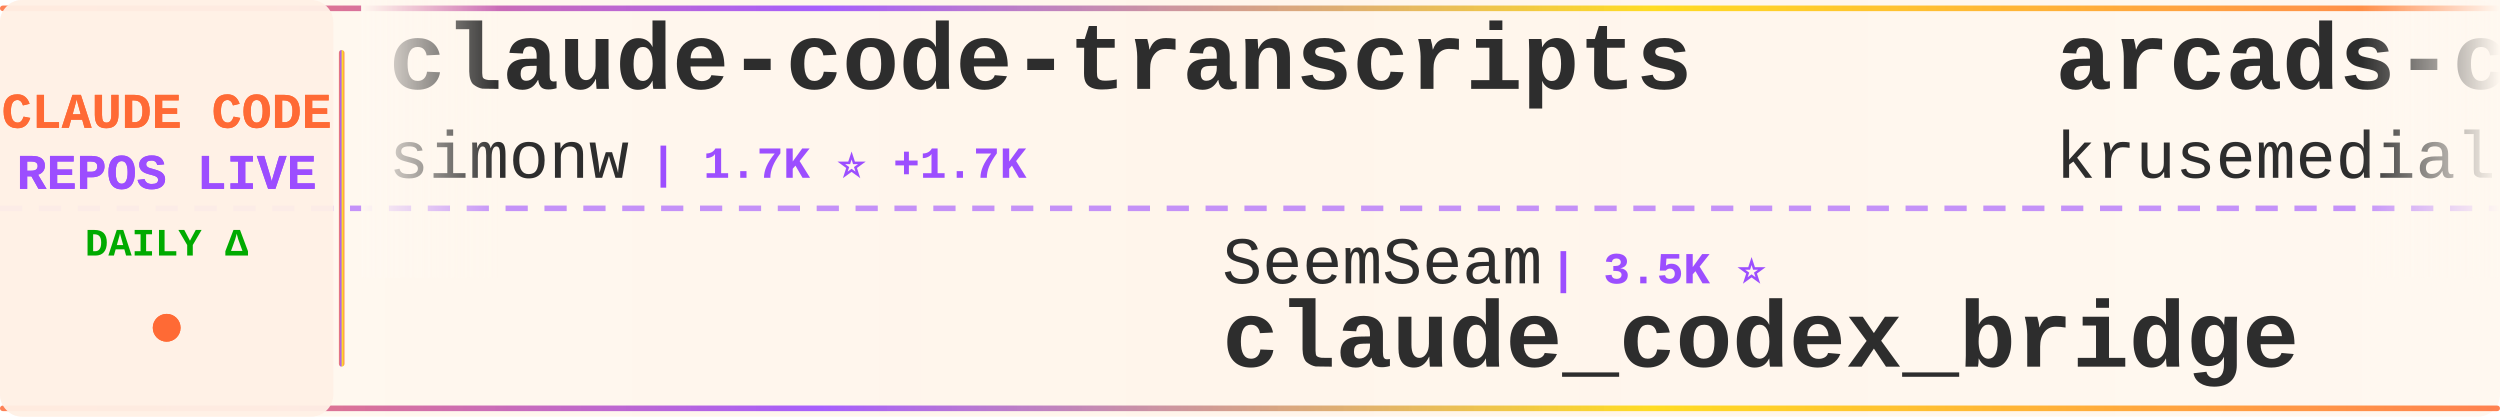
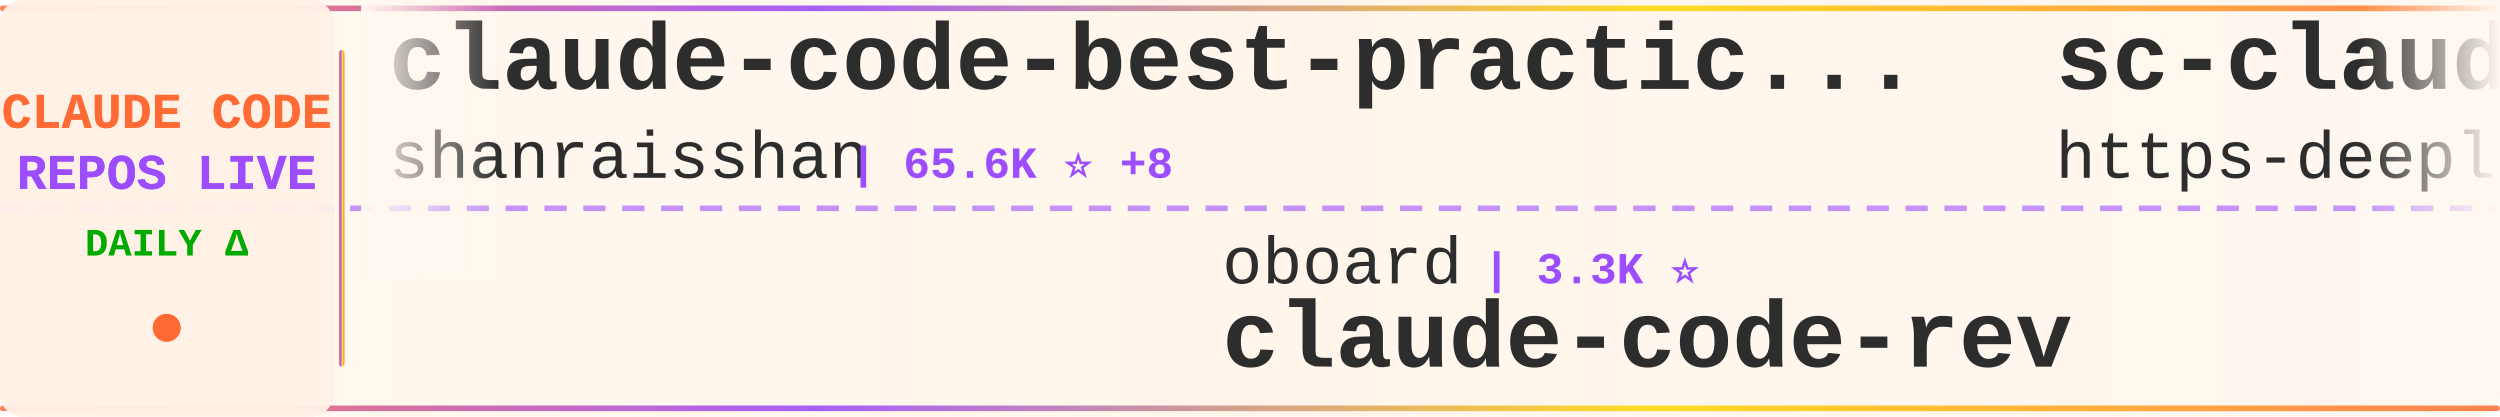
<svg xmlns="http://www.w3.org/2000/svg" width="900" height="150">
  <defs>
    <linearGradient id="tickerBg" x1="0%" y1="0%" x2="100%" y2="0%">
      <stop offset="0%" style="stop-color:#fff8f0;stop-opacity:0.98" />
      <stop offset="50%" style="stop-color:#fff5eb;stop-opacity:1" />
      <stop offset="100%" style="stop-color:#fff8f0;stop-opacity:0.98" />
    </linearGradient>
    <linearGradient id="borderGrad" x1="0%" y1="0%" x2="100%" y2="0%">
      <stop offset="0%" style="stop-color:#FF6B35;stop-opacity:0.85">
        <animate attributeName="stop-opacity" values="0.85;1;0.85" dur="2s" repeatCount="indefinite" />
      </stop>
      <stop offset="33%" style="stop-color:#9C4EFF;stop-opacity:0.9">
        <animate attributeName="stop-opacity" values="0.9;1;0.9" dur="2.2s" repeatCount="indefinite" />
      </stop>
      <stop offset="66%" style="stop-color:#FFD700;stop-opacity:0.85">
        <animate attributeName="stop-opacity" values="0.85;1;0.85" dur="1.8s" repeatCount="indefinite" />
      </stop>
      <stop offset="100%" style="stop-color:#FF6B35;stop-opacity:0.85">
        <animate attributeName="stop-opacity" values="0.85;1;0.85" dur="2s" repeatCount="indefinite" />
      </stop>
    </linearGradient>
    <filter id="textGlow">
      <feGaussianBlur stdDeviation="0.15" result="coloredBlur" />
      <feMerge>
        <feMergeNode in="coloredBlur" />
        <feMergeNode in="SourceGraphic" />
      </feMerge>
    </filter>
    <filter id="metricGlow">
      <feGaussianBlur stdDeviation="0.2" result="coloredBlur" />
      <feMerge>
        <feMergeNode in="coloredBlur" />
        <feMergeNode in="SourceGraphic" />
      </feMerge>
    </filter>
    <linearGradient id="leftFade" x1="0%" y1="0%" x2="100%" y2="0%">
      <stop offset="0%" style="stop-color:#fff8f0;stop-opacity:1" />
      <stop offset="100%" style="stop-color:#fff8f0;stop-opacity:0" />
    </linearGradient>
    <linearGradient id="rightFade" x1="0%" y1="0%" x2="100%" y2="0%">
      <stop offset="0%" style="stop-color:#fff8f0;stop-opacity:0" />
      <stop offset="100%" style="stop-color:#fff8f0;stop-opacity:1" />
    </linearGradient>
  </defs>
  <rect width="900" height="150" fill="url(#tickerBg)" rx="8" />
  <rect x="0" y="2" width="900" height="2" fill="url(#borderGrad)" rx="1" />
  <rect x="0" y="146" width="900" height="2" fill="url(#borderGrad)" rx="1" />
  <line x1="0" y1="75" x2="900" y2="75" stroke="#9C4EFF" stroke-width="2" stroke-dasharray="8 6" opacity="0.6" />
  <rect x="0" y="0" width="120" height="150" fill="#fff0e6" opacity="0.95" rx="8" />
  <text x="60" y="46" font-family="'Courier New', monospace" font-size="18" font-weight="bold" fill="#FF6B35" text-anchor="middle" filter="url(#textGlow)">
    CLAUDE CODE
  </text>
  <text x="60" y="68" font-family="'Courier New', monospace" font-size="18" font-weight="bold" fill="#9C4EFF" text-anchor="middle" filter="url(#textGlow)">
    REPOS LIVE
  </text>
  <text x="60" y="92" font-family="'Courier New', monospace" font-size="14" font-weight="bold" fill="#00aa00" text-anchor="middle">
    DAILY Δ
  </text>
  <circle cx="60" cy="118" r="5" fill="#FF6B35" filter="url(#metricGlow)">
    <animate attributeName="r" values="4;6;4" dur="1.5s" repeatCount="indefinite" />
    <animate attributeName="opacity" values="0.6;1;0.6" dur="1.5s" repeatCount="indefinite" />
  </circle>
  <rect x="122" y="18" width="2" height="114" fill="url(#borderGrad)" rx="1" />
  <clipPath id="tickerClip">
    <rect x="130" y="0" width="770" height="150" />
  </clipPath>
  <g clip-path="url(#tickerClip)">
    <g id="tickerItems">
      <animateTransform attributeName="transform" attributeType="XML" type="translate" from="0 0" to="-3000 0" dur="54s" repeatCount="indefinite" />
      <g transform="translate(0, 0)">
-         <text x="140" y="32" font-family="'Courier New', monospace" font-size="34" font-weight="bold" fill="#2d2d2d">claude-code-transcripts</text>
-         <text x="140" y="64" font-family="'Courier New', monospace" font-size="24" font-weight="normal" fill="#2d2d2d" opacity="1.0">simonw</text>
-         <text x="234" y="64" font-family="'Courier New', monospace" font-size="16" font-weight="bold" fill="#9C4EFF"> | 1.7K ⭐ +1.7K</text>
+         <text x="140" y="32" font-family="'Courier New', monospace" font-size="34" font-weight="bold" fill="#2d2d2d">claude-code-best-practic...</text>
+         <text x="140" y="64" font-family="'Courier New', monospace" font-size="24" font-weight="normal" fill="#2d2d2d" opacity="1.0">shanraisshan</text>
+         <text x="306" y="64" font-family="'Courier New', monospace" font-size="16" font-weight="bold" fill="#9C4EFF"> | 65.6K ⭐ +8</text>
      </g>
      <g transform="translate(300, 0)">
-         <text x="140" y="102" font-family="'Courier New', monospace" font-size="24" font-weight="normal" fill="#2d2d2d" opacity="1.0">SeemSeam</text>
-         <text x="258" y="102" font-family="'Courier New', monospace" font-size="16" font-weight="bold" fill="#9C4EFF"> | 3.5K ⭐</text>
-         <text x="140" y="132" font-family="'Courier New', monospace" font-size="34" font-weight="bold" fill="#2d2d2d">claude_codex_bridge</text>
+         <text x="140" y="102" font-family="'Courier New', monospace" font-size="24" font-weight="normal" fill="#2d2d2d" opacity="1.0">oboard</text>
+         <text x="234" y="102" font-family="'Courier New', monospace" font-size="16" font-weight="bold" fill="#9C4EFF"> | 3.3K ⭐</text>
+         <text x="140" y="132" font-family="'Courier New', monospace" font-size="34" font-weight="bold" fill="#2d2d2d">claude-code-rev</text>
      </g>
      <g transform="translate(600, 0)">
-         <text x="140" y="32" font-family="'Courier New', monospace" font-size="34" font-weight="bold" fill="#2d2d2d">arcads-claude-code</text>
-         <text x="140" y="64" font-family="'Courier New', monospace" font-size="24" font-weight="normal" fill="#2d2d2d" opacity="1.0">krusemediallc</text>
-         <text x="318" y="64" font-family="'Courier New', monospace" font-size="16" font-weight="bold" fill="#9C4EFF"> | 1.5K ⭐ +1</text>
+         <text x="140" y="32" font-family="'Courier New', monospace" font-size="34" font-weight="bold" fill="#2d2d2d">sc-claude-code-files</text>
+         <text x="140" y="64" font-family="'Courier New', monospace" font-size="24" font-weight="normal" fill="#2d2d2d" opacity="1.0">https-deeplearning-ai</text>
+         <text x="414" y="64" font-family="'Courier New', monospace" font-size="16" font-weight="bold" fill="#9C4EFF"> | 545 ⭐</text>
      </g>
      <g transform="translate(900, 0)">
+         <text x="140" y="102" font-family="'Courier New', monospace" font-size="24" font-weight="normal" fill="#2d2d2d" opacity="1.0">feiskyer</text>
+         <text x="258" y="102" font-family="'Courier New', monospace" font-size="16" font-weight="bold" fill="#9C4EFF"> | 1.6K ⭐</text>
+         <text x="140" y="132" font-family="'Courier New', monospace" font-size="34" font-weight="bold" fill="#2d2d2d">claude-code-settings</text>
+       </g>
+       <g transform="translate(1200, 0)">
+         <text x="140" y="32" font-family="'Courier New', monospace" font-size="34" font-weight="bold" fill="#2d2d2d">Claude-Code</text>
+         <text x="140" y="64" font-family="'Courier New', monospace" font-size="24" font-weight="normal" fill="#2d2d2d" opacity="1.0">OrcaWhisper</text>
+         <text x="294" y="64" font-family="'Courier New', monospace" font-size="16" font-weight="bold" fill="#9C4EFF"> | 92 ⭐</text>
+       </g>
+       <g transform="translate(1500, 0)">
        <text x="140" y="102" font-family="'Courier New', monospace" font-size="24" font-weight="normal" fill="#2d2d2d" opacity="1.0">ccplugins</text>
        <text x="270" y="102" font-family="'Courier New', monospace" font-size="16" font-weight="bold" fill="#9C4EFF"> | 930 ⭐</text>
        <text x="140" y="132" font-family="'Courier New', monospace" font-size="34" font-weight="bold" fill="#2d2d2d">awesome-claude-code-plug...</text>
      </g>
-       <g transform="translate(1200, 0)">
-         <text x="140" y="32" font-family="'Courier New', monospace" font-size="34" font-weight="bold" fill="#2d2d2d">claude-code-proxy</text>
-         <text x="140" y="64" font-family="'Courier New', monospace" font-size="24" font-weight="normal" fill="#2d2d2d" opacity="1.0">1rgs</text>
-         <text x="210" y="64" font-family="'Courier New', monospace" font-size="16" font-weight="bold" fill="#9C4EFF"> | 3.7K ⭐</text>
-       </g>
-       <g transform="translate(1500, 0)">
-         <text x="140" y="102" font-family="'Courier New', monospace" font-size="24" font-weight="normal" fill="#2d2d2d" opacity="1.0">darcyegb</text>
-         <text x="258" y="102" font-family="'Courier New', monospace" font-size="16" font-weight="bold" fill="#9C4EFF"> | 759 ⭐</text>
-         <text x="140" y="132" font-family="'Courier New', monospace" font-size="34" font-weight="bold" fill="#2d2d2d">ClaudeCodeAgents</text>
-       </g>
      <g transform="translate(1800, 0)">
-         <text x="140" y="32" font-family="'Courier New', monospace" font-size="34" font-weight="bold" fill="#2d2d2d">awesome-claude-code-tool...</text>
-         <text x="140" y="64" font-family="'Courier New', monospace" font-size="24" font-weight="normal" fill="#2d2d2d" opacity="1.0">rohitg00</text>
-         <text x="258" y="64" font-family="'Courier New', monospace" font-size="16" font-weight="bold" fill="#9C4EFF"> | 2.6K ⭐ +2</text>
+         <text x="140" y="32" font-family="'Courier New', monospace" font-size="34" font-weight="bold" fill="#2d2d2d">ClaudeCodeAgents</text>
+         <text x="140" y="64" font-family="'Courier New', monospace" font-size="24" font-weight="normal" fill="#2d2d2d" opacity="1.0">darcyegb</text>
+         <text x="258" y="64" font-family="'Courier New', monospace" font-size="16" font-weight="bold" fill="#9C4EFF"> | 759 ⭐</text>
      </g>
      <g transform="translate(2100, 0)">
-         <text x="140" y="102" font-family="'Courier New', monospace" font-size="24" font-weight="normal" fill="#2d2d2d" opacity="1.0">pedrohcgs</text>
-         <text x="270" y="102" font-family="'Courier New', monospace" font-size="16" font-weight="bold" fill="#9C4EFF"> | 1.5K ⭐ +1</text>
-         <text x="140" y="132" font-family="'Courier New', monospace" font-size="34" font-weight="bold" fill="#2d2d2d">claude-code-my-workflow</text>
+         <text x="140" y="102" font-family="'Courier New', monospace" font-size="24" font-weight="normal" fill="#2d2d2d" opacity="1.0">pengchengneo</text>
+         <text x="306" y="102" font-family="'Courier New', monospace" font-size="16" font-weight="bold" fill="#9C4EFF"> | 1.8K ⭐</text>
+         <text x="140" y="132" font-family="'Courier New', monospace" font-size="34" font-weight="bold" fill="#2d2d2d">Claude-Code</text>
      </g>
      <g transform="translate(2400, 0)">
-         <text x="140" y="32" font-family="'Courier New', monospace" font-size="34" font-weight="bold" fill="#2d2d2d">ralph-claude-code</text>
-         <text x="140" y="64" font-family="'Courier New', monospace" font-size="24" font-weight="normal" fill="#2d2d2d" opacity="1.0">frankbria</text>
-         <text x="270" y="64" font-family="'Courier New', monospace" font-size="16" font-weight="bold" fill="#9C4EFF"> | 9.6K ⭐ +2</text>
+         <text x="140" y="32" font-family="'Courier New', monospace" font-size="34" font-weight="bold" fill="#2d2d2d">claude-code-guide</text>
+         <text x="140" y="64" font-family="'Courier New', monospace" font-size="24" font-weight="normal" fill="#2d2d2d" opacity="1.0">zebbern</text>
+         <text x="246" y="64" font-family="'Courier New', monospace" font-size="16" font-weight="bold" fill="#9C4EFF"> | 4.6K ⭐ +1</text>
      </g>
      <g transform="translate(2700, 0)">
-         <text x="140" y="102" font-family="'Courier New', monospace" font-size="24" font-weight="normal" fill="#2d2d2d" opacity="1.0">Pimzino</text>
-         <text x="246" y="102" font-family="'Courier New', monospace" font-size="16" font-weight="bold" fill="#9C4EFF"> | 3.9K ⭐ -1</text>
-         <text x="140" y="132" font-family="'Courier New', monospace" font-size="34" font-weight="bold" fill="#2d2d2d">claude-code-spec-workflo...</text>
+         <text x="140" y="102" font-family="'Courier New', monospace" font-size="24" font-weight="normal" fill="#2d2d2d" opacity="1.0">huangjia2019</text>
+         <text x="306" y="102" font-family="'Courier New', monospace" font-size="16" font-weight="bold" fill="#9C4EFF"> | 1.1K ⭐</text>
+         <text x="140" y="132" font-family="'Courier New', monospace" font-size="34" font-weight="bold" fill="#2d2d2d">claude-code-engineering</text>
      </g>
      <g transform="translate(3000, 0)">
-         <text x="140" y="32" font-family="'Courier New', monospace" font-size="34" font-weight="bold" fill="#2d2d2d">claude-code-transcripts</text>
-         <text x="140" y="64" font-family="'Courier New', monospace" font-size="24" font-weight="normal" fill="#2d2d2d" opacity="1.0">simonw</text>
-         <text x="234" y="64" font-family="'Courier New', monospace" font-size="16" font-weight="bold" fill="#9C4EFF"> | 1.7K ⭐ +1.7K</text>
+         <text x="140" y="32" font-family="'Courier New', monospace" font-size="34" font-weight="bold" fill="#2d2d2d">claude-code-best-practic...</text>
+         <text x="140" y="64" font-family="'Courier New', monospace" font-size="24" font-weight="normal" fill="#2d2d2d" opacity="1.0">shanraisshan</text>
+         <text x="306" y="64" font-family="'Courier New', monospace" font-size="16" font-weight="bold" fill="#9C4EFF"> | 65.6K ⭐ +8</text>
      </g>
      <g transform="translate(3300, 0)">
-         <text x="140" y="102" font-family="'Courier New', monospace" font-size="24" font-weight="normal" fill="#2d2d2d" opacity="1.0">SeemSeam</text>
-         <text x="258" y="102" font-family="'Courier New', monospace" font-size="16" font-weight="bold" fill="#9C4EFF"> | 3.5K ⭐</text>
-         <text x="140" y="132" font-family="'Courier New', monospace" font-size="34" font-weight="bold" fill="#2d2d2d">claude_codex_bridge</text>
+         <text x="140" y="102" font-family="'Courier New', monospace" font-size="24" font-weight="normal" fill="#2d2d2d" opacity="1.0">oboard</text>
+         <text x="234" y="102" font-family="'Courier New', monospace" font-size="16" font-weight="bold" fill="#9C4EFF"> | 3.3K ⭐</text>
+         <text x="140" y="132" font-family="'Courier New', monospace" font-size="34" font-weight="bold" fill="#2d2d2d">claude-code-rev</text>
      </g>
      <g transform="translate(3600, 0)">
-         <text x="140" y="32" font-family="'Courier New', monospace" font-size="34" font-weight="bold" fill="#2d2d2d">arcads-claude-code</text>
-         <text x="140" y="64" font-family="'Courier New', monospace" font-size="24" font-weight="normal" fill="#2d2d2d" opacity="1.0">krusemediallc</text>
-         <text x="318" y="64" font-family="'Courier New', monospace" font-size="16" font-weight="bold" fill="#9C4EFF"> | 1.5K ⭐ +1</text>
+         <text x="140" y="32" font-family="'Courier New', monospace" font-size="34" font-weight="bold" fill="#2d2d2d">sc-claude-code-files</text>
+         <text x="140" y="64" font-family="'Courier New', monospace" font-size="24" font-weight="normal" fill="#2d2d2d" opacity="1.0">https-deeplearning-ai</text>
+         <text x="414" y="64" font-family="'Courier New', monospace" font-size="16" font-weight="bold" fill="#9C4EFF"> | 545 ⭐</text>
      </g>
      <g transform="translate(3900, 0)">
-         <text x="140" y="102" font-family="'Courier New', monospace" font-size="24" font-weight="normal" fill="#2d2d2d" opacity="1.0">ccplugins</text>
-         <text x="270" y="102" font-family="'Courier New', monospace" font-size="16" font-weight="bold" fill="#9C4EFF"> | 930 ⭐</text>
-         <text x="140" y="132" font-family="'Courier New', monospace" font-size="34" font-weight="bold" fill="#2d2d2d">awesome-claude-code-plug...</text>
+         <text x="140" y="102" font-family="'Courier New', monospace" font-size="24" font-weight="normal" fill="#2d2d2d" opacity="1.0">feiskyer</text>
+         <text x="258" y="102" font-family="'Courier New', monospace" font-size="16" font-weight="bold" fill="#9C4EFF"> | 1.6K ⭐</text>
+         <text x="140" y="132" font-family="'Courier New', monospace" font-size="34" font-weight="bold" fill="#2d2d2d">claude-code-settings</text>
      </g>
    </g>
  </g>
  <rect x="130" y="0" width="50" height="100" fill="url(#leftFade)" />
  <rect x="850" y="0" width="50" height="100" fill="url(#rightFade)" />
</svg>
